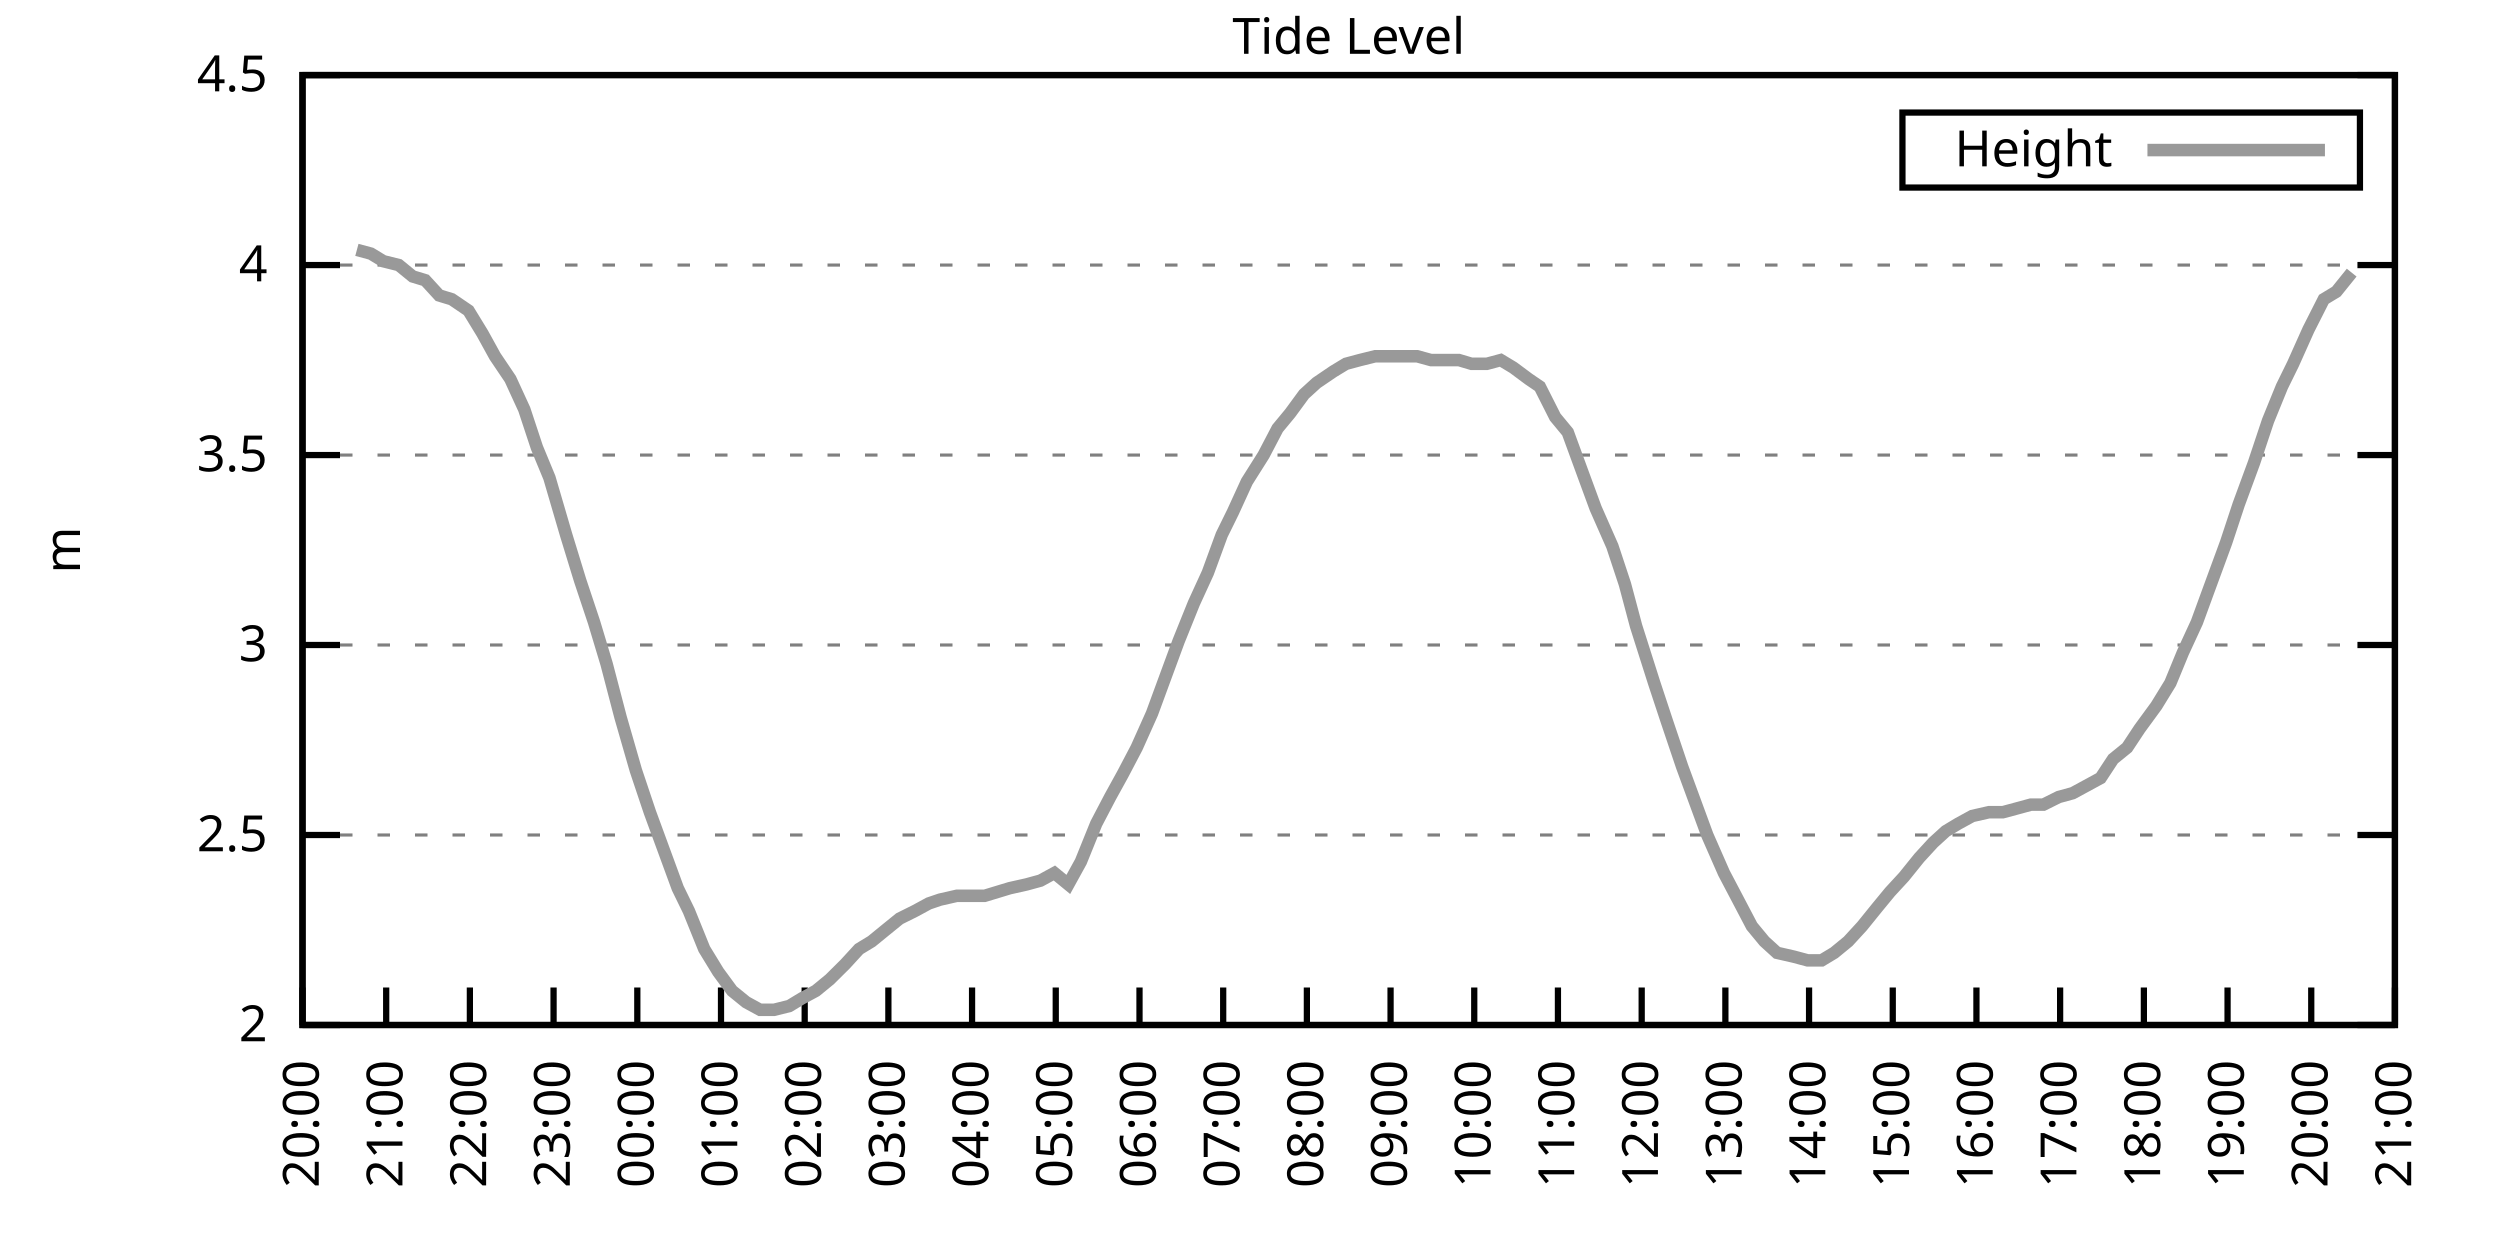
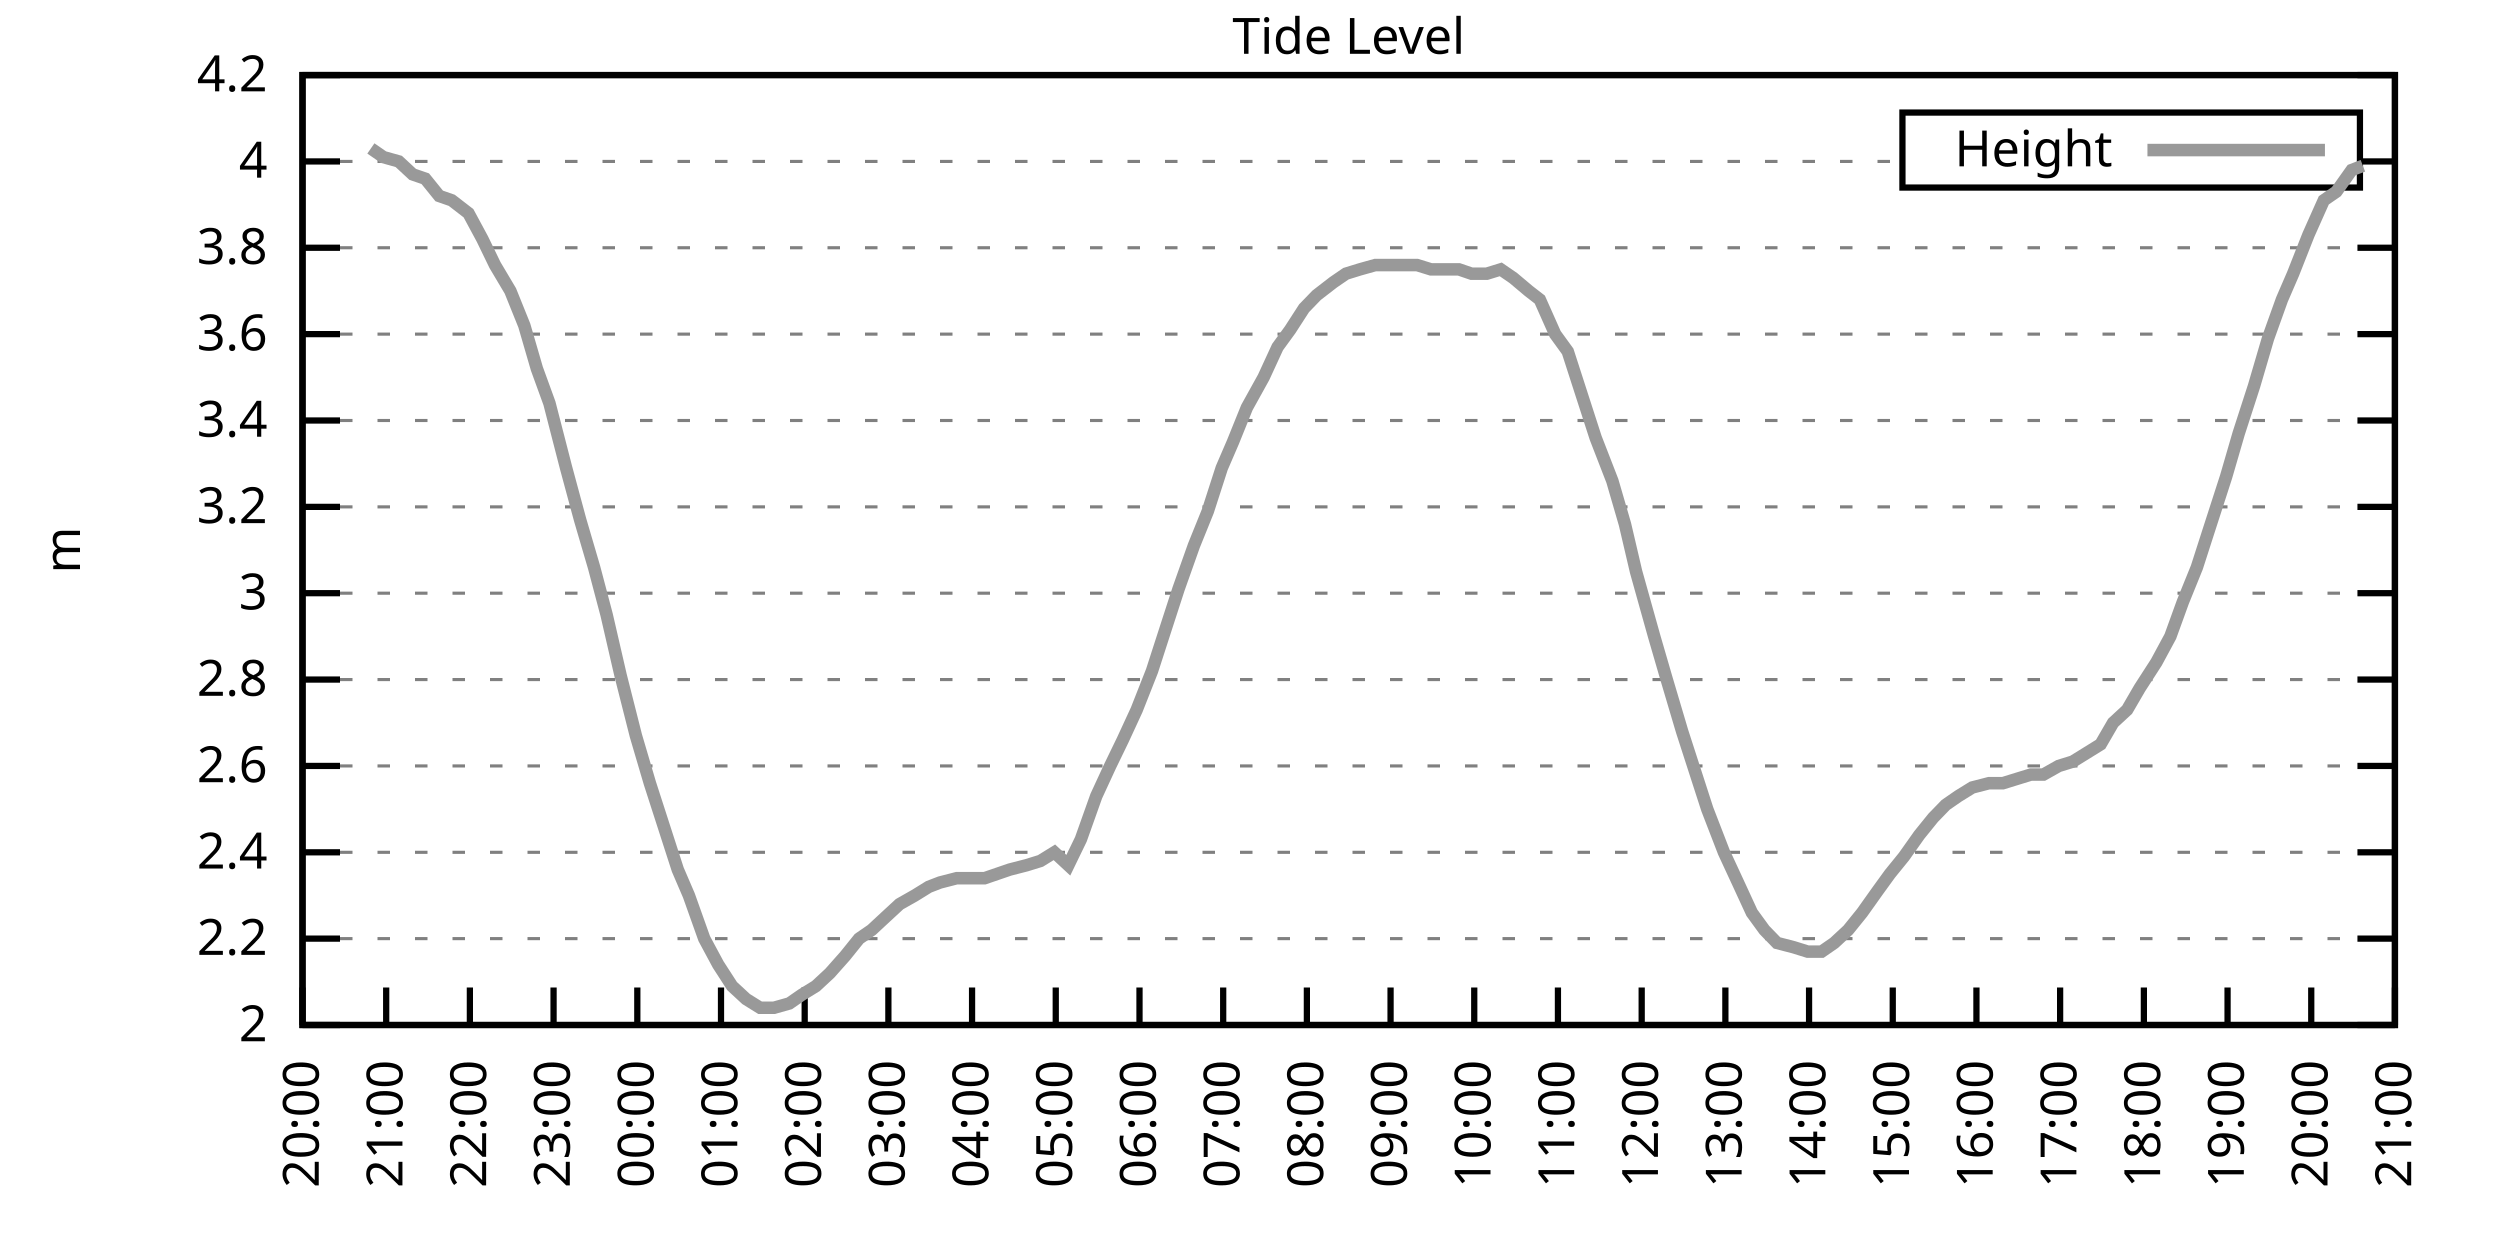
<svg xmlns="http://www.w3.org/2000/svg" xmlns:xlink="http://www.w3.org/1999/xlink" width="400" height="200" viewBox="0 0 400 200">
  <g id="gnuplot_canvas">
    <rect x="0" y="0" width="400" height="200" fill="none" />
    <defs>
      <circle id="gpDot" r="0.5" stroke-width="0.5" stroke="currentColor" />
      <path id="gpPt0" stroke-width="0.333" stroke="currentColor" d="M-1,0 h2 M0,-1 v2" />
      <path id="gpPt1" stroke-width="0.333" stroke="currentColor" d="M-1,-1 L1,1 M1,-1 L-1,1" />
      <path id="gpPt2" stroke-width="0.333" stroke="currentColor" d="M-1,0 L1,0 M0,-1 L0,1 M-1,-1 L1,1 M-1,1 L1,-1" />
      <rect id="gpPt3" stroke-width="0.333" stroke="currentColor" x="-1" y="-1" width="2" height="2" />
      <rect id="gpPt4" stroke-width="0.333" stroke="currentColor" fill="currentColor" x="-1" y="-1" width="2" height="2" />
      <circle id="gpPt5" stroke-width="0.333" stroke="currentColor" cx="0" cy="0" r="1" />
      <use xlink:href="#gpPt5" id="gpPt6" fill="currentColor" stroke="none" />
      <path id="gpPt7" stroke-width="0.333" stroke="currentColor" d="M0,-1.33 L-1.33,0.67 L1.33,0.67 z" />
      <use xlink:href="#gpPt7" id="gpPt8" fill="currentColor" stroke="none" />
      <use xlink:href="#gpPt7" id="gpPt9" stroke="currentColor" transform="rotate(180)" />
      <use xlink:href="#gpPt9" id="gpPt10" fill="currentColor" stroke="none" />
      <use xlink:href="#gpPt3" id="gpPt11" stroke="currentColor" transform="rotate(45)" />
      <use xlink:href="#gpPt11" id="gpPt12" fill="currentColor" stroke="none" />
      <path id="gpPt13" stroke-width="0.333" stroke="currentColor" d="M0,1.330 L1.265,0.411 L0.782,-1.067 L-0.782,-1.076 L-1.265,0.411 z" />
      <use xlink:href="#gpPt13" id="gpPt14" fill="currentColor" stroke="none" />
      <filter id="textbox" filterUnits="objectBoundingBox" x="0" y="0" height="1" width="1">
        <feFlood flood-color="white" flood-opacity="1" result="bgnd" />
        <feComposite in="SourceGraphic" in2="bgnd" operator="atop" />
      </filter>
      <filter id="greybox" filterUnits="objectBoundingBox" x="0" y="0" height="1" width="1">
        <feFlood flood-color="lightgrey" flood-opacity="1" result="grey" />
        <feComposite in="SourceGraphic" in2="grey" operator="atop" />
      </filter>
    </defs>
    <g fill="none" color="white" stroke="currentColor" stroke-width="1.00" stroke-linecap="butt" stroke-linejoin="miter">
</g>
    <g fill="none" color="black" stroke="currentColor" stroke-width="1.00" stroke-linecap="butt" stroke-linejoin="miter">
      <g stroke="none" shape-rendering="crispEdges">
        <polygon fill="rgb(255, 255, 255)" points="48.40,164.00 383.18,164.00 383.18,12.02 48.40,12.02 " />
      </g>
    </g>
    <g fill="none" color="black" stroke="currentColor" stroke-width="1.00" stroke-linecap="butt" stroke-linejoin="miter">
</g>
    <g fill="none" color="black" stroke="black" stroke-width="0.50" stroke-linecap="butt" stroke-linejoin="miter">
</g>
    <g fill="none" color="gray" stroke="currentColor" stroke-width="0.50" stroke-linecap="butt" stroke-linejoin="miter">
      <path stroke="gray" stroke-dasharray="2,4" class="gridline" d="M48.40,164.00 L383.19,164.00  " />
    </g>
    <g fill="none" color="gray" stroke="gray" stroke-width="1.00" stroke-linecap="butt" stroke-linejoin="miter">
</g>
    <g fill="none" color="black" stroke="currentColor" stroke-width="1.00" stroke-linecap="butt" stroke-linejoin="miter">
      <path stroke="black" d="M48.40,164.00 L54.40,164.00 M383.19,164.00 L377.19,164.00  " />
      <g transform="translate(42.80,166.60)" stroke="none" fill="black" font-family="Sans" font-size="8.00" text-anchor="end">
        <text>
          <tspan font-family="Sans"> 2</tspan>
        </text>
      </g>
    </g>
    <g fill="none" color="black" stroke="currentColor" stroke-width="1.00" stroke-linecap="butt" stroke-linejoin="miter">
</g>
    <g fill="none" color="black" stroke="black" stroke-width="0.50" stroke-linecap="butt" stroke-linejoin="miter">
</g>
    <g fill="none" color="gray" stroke="currentColor" stroke-width="0.50" stroke-linecap="butt" stroke-linejoin="miter">
-       <path stroke="gray" stroke-dasharray="2,4" class="gridline" d="M48.40,133.60 L383.19,133.60  " />
-     </g>
-     <g fill="none" color="gray" stroke="gray" stroke-width="1.00" stroke-linecap="butt" stroke-linejoin="miter">
- </g>
-     <g fill="none" color="black" stroke="currentColor" stroke-width="1.00" stroke-linecap="butt" stroke-linejoin="miter">
-       <path stroke="black" d="M48.40,133.60 L54.40,133.60 M383.19,133.60 L377.19,133.60  " />
-       <g transform="translate(42.80,136.20)" stroke="none" fill="black" font-family="Sans" font-size="8.00" text-anchor="end">
-         <text>
-           <tspan font-family="Sans"> 2.5</tspan>
-         </text>
-       </g>
-     </g>
-     <g fill="none" color="black" stroke="currentColor" stroke-width="1.00" stroke-linecap="butt" stroke-linejoin="miter">
- </g>
-     <g fill="none" color="black" stroke="black" stroke-width="0.50" stroke-linecap="butt" stroke-linejoin="miter">
- </g>
-     <g fill="none" color="gray" stroke="currentColor" stroke-width="0.50" stroke-linecap="butt" stroke-linejoin="miter">
-       <path stroke="gray" stroke-dasharray="2,4" class="gridline" d="M48.40,103.20 L383.19,103.20  " />
-     </g>
-     <g fill="none" color="gray" stroke="gray" stroke-width="1.00" stroke-linecap="butt" stroke-linejoin="miter">
- </g>
-     <g fill="none" color="black" stroke="currentColor" stroke-width="1.00" stroke-linecap="butt" stroke-linejoin="miter">
-       <path stroke="black" d="M48.40,103.20 L54.40,103.20 M383.19,103.20 L377.19,103.20  " />
-       <g transform="translate(42.80,105.80)" stroke="none" fill="black" font-family="Sans" font-size="8.00" text-anchor="end">
+       <path stroke="gray" stroke-dasharray="2,4" class="gridline" d="M48.40,150.18 L383.19,150.18  " />
+     </g>
+     <g fill="none" color="gray" stroke="gray" stroke-width="1.00" stroke-linecap="butt" stroke-linejoin="miter">
+ </g>
+     <g fill="none" color="black" stroke="currentColor" stroke-width="1.00" stroke-linecap="butt" stroke-linejoin="miter">
+       <path stroke="black" d="M48.40,150.18 L54.40,150.18 M383.19,150.18 L377.19,150.18  " />
+       <g transform="translate(42.80,152.78)" stroke="none" fill="black" font-family="Sans" font-size="8.00" text-anchor="end">
+         <text>
+           <tspan font-family="Sans"> 2.2</tspan>
+         </text>
+       </g>
+     </g>
+     <g fill="none" color="black" stroke="currentColor" stroke-width="1.00" stroke-linecap="butt" stroke-linejoin="miter">
+ </g>
+     <g fill="none" color="black" stroke="black" stroke-width="0.50" stroke-linecap="butt" stroke-linejoin="miter">
+ </g>
+     <g fill="none" color="gray" stroke="currentColor" stroke-width="0.50" stroke-linecap="butt" stroke-linejoin="miter">
+       <path stroke="gray" stroke-dasharray="2,4" class="gridline" d="M48.40,136.37 L383.19,136.37  " />
+     </g>
+     <g fill="none" color="gray" stroke="gray" stroke-width="1.00" stroke-linecap="butt" stroke-linejoin="miter">
+ </g>
+     <g fill="none" color="black" stroke="currentColor" stroke-width="1.00" stroke-linecap="butt" stroke-linejoin="miter">
+       <path stroke="black" d="M48.40,136.37 L54.40,136.37 M383.19,136.37 L377.19,136.37  " />
+       <g transform="translate(42.80,138.97)" stroke="none" fill="black" font-family="Sans" font-size="8.00" text-anchor="end">
+         <text>
+           <tspan font-family="Sans"> 2.4</tspan>
+         </text>
+       </g>
+     </g>
+     <g fill="none" color="black" stroke="currentColor" stroke-width="1.00" stroke-linecap="butt" stroke-linejoin="miter">
+ </g>
+     <g fill="none" color="black" stroke="black" stroke-width="0.50" stroke-linecap="butt" stroke-linejoin="miter">
+ </g>
+     <g fill="none" color="gray" stroke="currentColor" stroke-width="0.50" stroke-linecap="butt" stroke-linejoin="miter">
+       <path stroke="gray" stroke-dasharray="2,4" class="gridline" d="M48.40,122.55 L383.19,122.55  " />
+     </g>
+     <g fill="none" color="gray" stroke="gray" stroke-width="1.00" stroke-linecap="butt" stroke-linejoin="miter">
+ </g>
+     <g fill="none" color="black" stroke="currentColor" stroke-width="1.00" stroke-linecap="butt" stroke-linejoin="miter">
+       <path stroke="black" d="M48.40,122.55 L54.40,122.55 M383.19,122.55 L377.19,122.55  " />
+       <g transform="translate(42.80,125.15)" stroke="none" fill="black" font-family="Sans" font-size="8.00" text-anchor="end">
+         <text>
+           <tspan font-family="Sans"> 2.6</tspan>
+         </text>
+       </g>
+     </g>
+     <g fill="none" color="black" stroke="currentColor" stroke-width="1.00" stroke-linecap="butt" stroke-linejoin="miter">
+ </g>
+     <g fill="none" color="black" stroke="black" stroke-width="0.50" stroke-linecap="butt" stroke-linejoin="miter">
+ </g>
+     <g fill="none" color="gray" stroke="currentColor" stroke-width="0.50" stroke-linecap="butt" stroke-linejoin="miter">
+       <path stroke="gray" stroke-dasharray="2,4" class="gridline" d="M48.40,108.73 L383.19,108.73  " />
+     </g>
+     <g fill="none" color="gray" stroke="gray" stroke-width="1.00" stroke-linecap="butt" stroke-linejoin="miter">
+ </g>
+     <g fill="none" color="black" stroke="currentColor" stroke-width="1.00" stroke-linecap="butt" stroke-linejoin="miter">
+       <path stroke="black" d="M48.40,108.73 L54.40,108.73 M383.19,108.73 L377.19,108.73  " />
+       <g transform="translate(42.80,111.33)" stroke="none" fill="black" font-family="Sans" font-size="8.00" text-anchor="end">
+         <text>
+           <tspan font-family="Sans"> 2.8</tspan>
+         </text>
+       </g>
+     </g>
+     <g fill="none" color="black" stroke="currentColor" stroke-width="1.00" stroke-linecap="butt" stroke-linejoin="miter">
+ </g>
+     <g fill="none" color="black" stroke="black" stroke-width="0.50" stroke-linecap="butt" stroke-linejoin="miter">
+ </g>
+     <g fill="none" color="gray" stroke="currentColor" stroke-width="0.50" stroke-linecap="butt" stroke-linejoin="miter">
+       <path stroke="gray" stroke-dasharray="2,4" class="gridline" d="M48.40,94.91 L383.19,94.91  " />
+     </g>
+     <g fill="none" color="gray" stroke="gray" stroke-width="1.00" stroke-linecap="butt" stroke-linejoin="miter">
+ </g>
+     <g fill="none" color="black" stroke="currentColor" stroke-width="1.00" stroke-linecap="butt" stroke-linejoin="miter">
+       <path stroke="black" d="M48.40,94.91 L54.40,94.91 M383.19,94.91 L377.19,94.91  " />
+       <g transform="translate(42.80,97.51)" stroke="none" fill="black" font-family="Sans" font-size="8.00" text-anchor="end">
        <text>
          <tspan font-family="Sans"> 3</tspan>
        </text>
      </g>
    </g>
    <g fill="none" color="black" stroke="currentColor" stroke-width="1.00" stroke-linecap="butt" stroke-linejoin="miter">
</g>
    <g fill="none" color="black" stroke="black" stroke-width="0.50" stroke-linecap="butt" stroke-linejoin="miter">
</g>
    <g fill="none" color="gray" stroke="currentColor" stroke-width="0.50" stroke-linecap="butt" stroke-linejoin="miter">
-       <path stroke="gray" stroke-dasharray="2,4" class="gridline" d="M48.40,72.81 L383.19,72.81  " />
-     </g>
-     <g fill="none" color="gray" stroke="gray" stroke-width="1.00" stroke-linecap="butt" stroke-linejoin="miter">
- </g>
-     <g fill="none" color="black" stroke="currentColor" stroke-width="1.00" stroke-linecap="butt" stroke-linejoin="miter">
-       <path stroke="black" d="M48.40,72.81 L54.40,72.81 M383.19,72.81 L377.19,72.81  " />
-       <g transform="translate(42.80,75.41)" stroke="none" fill="black" font-family="Sans" font-size="8.00" text-anchor="end">
-         <text>
-           <tspan font-family="Sans"> 3.5</tspan>
-         </text>
-       </g>
-     </g>
-     <g fill="none" color="black" stroke="currentColor" stroke-width="1.00" stroke-linecap="butt" stroke-linejoin="miter">
- </g>
-     <g fill="none" color="black" stroke="black" stroke-width="0.50" stroke-linecap="butt" stroke-linejoin="miter">
- </g>
-     <g fill="none" color="gray" stroke="currentColor" stroke-width="0.50" stroke-linecap="butt" stroke-linejoin="miter">
-       <path stroke="gray" stroke-dasharray="2,4" class="gridline" d="M48.40,42.41 L383.19,42.41  " />
-     </g>
-     <g fill="none" color="gray" stroke="gray" stroke-width="1.00" stroke-linecap="butt" stroke-linejoin="miter">
- </g>
-     <g fill="none" color="black" stroke="currentColor" stroke-width="1.00" stroke-linecap="butt" stroke-linejoin="miter">
-       <path stroke="black" d="M48.40,42.41 L54.40,42.41 M383.19,42.41 L377.19,42.41  " />
-       <g transform="translate(42.80,45.01)" stroke="none" fill="black" font-family="Sans" font-size="8.00" text-anchor="end">
+       <path stroke="gray" stroke-dasharray="2,4" class="gridline" d="M48.40,81.10 L383.19,81.10  " />
+     </g>
+     <g fill="none" color="gray" stroke="gray" stroke-width="1.00" stroke-linecap="butt" stroke-linejoin="miter">
+ </g>
+     <g fill="none" color="black" stroke="currentColor" stroke-width="1.00" stroke-linecap="butt" stroke-linejoin="miter">
+       <path stroke="black" d="M48.40,81.10 L54.40,81.10 M383.19,81.10 L377.19,81.10  " />
+       <g transform="translate(42.80,83.70)" stroke="none" fill="black" font-family="Sans" font-size="8.00" text-anchor="end">
+         <text>
+           <tspan font-family="Sans"> 3.2</tspan>
+         </text>
+       </g>
+     </g>
+     <g fill="none" color="black" stroke="currentColor" stroke-width="1.00" stroke-linecap="butt" stroke-linejoin="miter">
+ </g>
+     <g fill="none" color="black" stroke="black" stroke-width="0.50" stroke-linecap="butt" stroke-linejoin="miter">
+ </g>
+     <g fill="none" color="gray" stroke="currentColor" stroke-width="0.50" stroke-linecap="butt" stroke-linejoin="miter">
+       <path stroke="gray" stroke-dasharray="2,4" class="gridline" d="M48.40,67.28 L383.19,67.28  " />
+     </g>
+     <g fill="none" color="gray" stroke="gray" stroke-width="1.00" stroke-linecap="butt" stroke-linejoin="miter">
+ </g>
+     <g fill="none" color="black" stroke="currentColor" stroke-width="1.00" stroke-linecap="butt" stroke-linejoin="miter">
+       <path stroke="black" d="M48.40,67.28 L54.40,67.28 M383.19,67.28 L377.19,67.28  " />
+       <g transform="translate(42.80,69.88)" stroke="none" fill="black" font-family="Sans" font-size="8.00" text-anchor="end">
+         <text>
+           <tspan font-family="Sans"> 3.4</tspan>
+         </text>
+       </g>
+     </g>
+     <g fill="none" color="black" stroke="currentColor" stroke-width="1.00" stroke-linecap="butt" stroke-linejoin="miter">
+ </g>
+     <g fill="none" color="black" stroke="black" stroke-width="0.50" stroke-linecap="butt" stroke-linejoin="miter">
+ </g>
+     <g fill="none" color="gray" stroke="currentColor" stroke-width="0.50" stroke-linecap="butt" stroke-linejoin="miter">
+       <path stroke="gray" stroke-dasharray="2,4" class="gridline" d="M48.40,53.46 L383.19,53.46  " />
+     </g>
+     <g fill="none" color="gray" stroke="gray" stroke-width="1.00" stroke-linecap="butt" stroke-linejoin="miter">
+ </g>
+     <g fill="none" color="black" stroke="currentColor" stroke-width="1.00" stroke-linecap="butt" stroke-linejoin="miter">
+       <path stroke="black" d="M48.40,53.46 L54.40,53.46 M383.19,53.46 L377.19,53.46  " />
+       <g transform="translate(42.80,56.06)" stroke="none" fill="black" font-family="Sans" font-size="8.00" text-anchor="end">
+         <text>
+           <tspan font-family="Sans"> 3.6</tspan>
+         </text>
+       </g>
+     </g>
+     <g fill="none" color="black" stroke="currentColor" stroke-width="1.00" stroke-linecap="butt" stroke-linejoin="miter">
+ </g>
+     <g fill="none" color="black" stroke="black" stroke-width="0.50" stroke-linecap="butt" stroke-linejoin="miter">
+ </g>
+     <g fill="none" color="gray" stroke="currentColor" stroke-width="0.50" stroke-linecap="butt" stroke-linejoin="miter">
+       <path stroke="gray" stroke-dasharray="2,4" class="gridline" d="M48.40,39.64 L383.19,39.64  " />
+     </g>
+     <g fill="none" color="gray" stroke="gray" stroke-width="1.00" stroke-linecap="butt" stroke-linejoin="miter">
+ </g>
+     <g fill="none" color="black" stroke="currentColor" stroke-width="1.00" stroke-linecap="butt" stroke-linejoin="miter">
+       <path stroke="black" d="M48.40,39.64 L54.40,39.64 M383.19,39.64 L377.19,39.64  " />
+       <g transform="translate(42.80,42.24)" stroke="none" fill="black" font-family="Sans" font-size="8.00" text-anchor="end">
+         <text>
+           <tspan font-family="Sans"> 3.8</tspan>
+         </text>
+       </g>
+     </g>
+     <g fill="none" color="black" stroke="currentColor" stroke-width="1.00" stroke-linecap="butt" stroke-linejoin="miter">
+ </g>
+     <g fill="none" color="black" stroke="black" stroke-width="0.50" stroke-linecap="butt" stroke-linejoin="miter">
+ </g>
+     <g fill="none" color="gray" stroke="currentColor" stroke-width="0.50" stroke-linecap="butt" stroke-linejoin="miter">
+       <path stroke="gray" stroke-dasharray="2,4" class="gridline" d="M48.40,25.83 L304.39,25.83 M377.59,25.83 L383.19,25.83  " />
+     </g>
+     <g fill="none" color="gray" stroke="gray" stroke-width="1.00" stroke-linecap="butt" stroke-linejoin="miter">
+ </g>
+     <g fill="none" color="black" stroke="currentColor" stroke-width="1.00" stroke-linecap="butt" stroke-linejoin="miter">
+       <path stroke="black" d="M48.40,25.83 L54.40,25.83 M383.19,25.83 L377.19,25.83  " />
+       <g transform="translate(42.80,28.43)" stroke="none" fill="black" font-family="Sans" font-size="8.00" text-anchor="end">
        <text>
          <tspan font-family="Sans"> 4</tspan>
        </text>
      </g>
    </g>
    <g fill="none" color="black" stroke="currentColor" stroke-width="1.00" stroke-linecap="butt" stroke-linejoin="miter">
</g>
    <g fill="none" color="black" stroke="black" stroke-width="0.50" stroke-linecap="butt" stroke-linejoin="miter">
</g>
    <g fill="none" color="gray" stroke="currentColor" stroke-width="0.50" stroke-linecap="butt" stroke-linejoin="miter">
      <path stroke="gray" stroke-dasharray="2,4" class="gridline" d="M48.40,12.01 L383.19,12.01  " />
    </g>
    <g fill="none" color="gray" stroke="gray" stroke-width="1.00" stroke-linecap="butt" stroke-linejoin="miter">
</g>
    <g fill="none" color="black" stroke="currentColor" stroke-width="1.00" stroke-linecap="butt" stroke-linejoin="miter">
      <path stroke="black" d="M48.40,12.01 L54.40,12.01 M383.19,12.01 L377.19,12.01  " />
      <g transform="translate(42.80,14.61)" stroke="none" fill="black" font-family="Sans" font-size="8.00" text-anchor="end">
        <text>
-           <tspan font-family="Sans"> 4.5</tspan>
+           <tspan font-family="Sans"> 4.2</tspan>
        </text>
      </g>
    </g>
    <g fill="none" color="black" stroke="currentColor" stroke-width="1.00" stroke-linecap="butt" stroke-linejoin="miter">
      <path stroke="black" d="M48.40,164.00 L48.40,158.00  " />
      <g transform="translate(51.00,169.60) rotate(270.00)" stroke="none" fill="black" font-family="Sans" font-size="8.00" text-anchor="end">
        <text>
          <tspan font-family="Sans">20:00</tspan>
        </text>
      </g>
    </g>
    <g fill="none" color="black" stroke="currentColor" stroke-width="1.00" stroke-linecap="butt" stroke-linejoin="miter">
      <path stroke="black" d="M61.79,164.00 L61.79,158.00  " />
      <g transform="translate(64.39,169.60) rotate(270.00)" stroke="none" fill="black" font-family="Sans" font-size="8.00" text-anchor="end">
        <text>
          <tspan font-family="Sans">21:00</tspan>
        </text>
      </g>
    </g>
    <g fill="none" color="black" stroke="currentColor" stroke-width="1.00" stroke-linecap="butt" stroke-linejoin="miter">
      <path stroke="black" d="M75.18,164.00 L75.18,158.00  " />
      <g transform="translate(77.78,169.60) rotate(270.00)" stroke="none" fill="black" font-family="Sans" font-size="8.00" text-anchor="end">
        <text>
          <tspan font-family="Sans">22:00</tspan>
        </text>
      </g>
    </g>
    <g fill="none" color="black" stroke="currentColor" stroke-width="1.00" stroke-linecap="butt" stroke-linejoin="miter">
      <path stroke="black" d="M88.57,164.00 L88.57,158.00  " />
      <g transform="translate(91.17,169.60) rotate(270.00)" stroke="none" fill="black" font-family="Sans" font-size="8.00" text-anchor="end">
        <text>
          <tspan font-family="Sans">23:00</tspan>
        </text>
      </g>
    </g>
    <g fill="none" color="black" stroke="currentColor" stroke-width="1.00" stroke-linecap="butt" stroke-linejoin="miter">
      <path stroke="black" d="M101.97,164.00 L101.97,158.00  " />
      <g transform="translate(104.57,169.60) rotate(270.00)" stroke="none" fill="black" font-family="Sans" font-size="8.00" text-anchor="end">
        <text>
          <tspan font-family="Sans">00:00</tspan>
        </text>
      </g>
    </g>
    <g fill="none" color="black" stroke="currentColor" stroke-width="1.00" stroke-linecap="butt" stroke-linejoin="miter">
      <path stroke="black" d="M115.36,164.00 L115.36,158.00  " />
      <g transform="translate(117.96,169.60) rotate(270.00)" stroke="none" fill="black" font-family="Sans" font-size="8.00" text-anchor="end">
        <text>
          <tspan font-family="Sans">01:00</tspan>
        </text>
      </g>
    </g>
    <g fill="none" color="black" stroke="currentColor" stroke-width="1.00" stroke-linecap="butt" stroke-linejoin="miter">
      <path stroke="black" d="M128.75,164.00 L128.75,158.00  " />
      <g transform="translate(131.35,169.60) rotate(270.00)" stroke="none" fill="black" font-family="Sans" font-size="8.00" text-anchor="end">
        <text>
          <tspan font-family="Sans">02:00</tspan>
        </text>
      </g>
    </g>
    <g fill="none" color="black" stroke="currentColor" stroke-width="1.00" stroke-linecap="butt" stroke-linejoin="miter">
      <path stroke="black" d="M142.14,164.00 L142.14,158.00  " />
      <g transform="translate(144.74,169.60) rotate(270.00)" stroke="none" fill="black" font-family="Sans" font-size="8.00" text-anchor="end">
        <text>
          <tspan font-family="Sans">03:00</tspan>
        </text>
      </g>
    </g>
    <g fill="none" color="black" stroke="currentColor" stroke-width="1.00" stroke-linecap="butt" stroke-linejoin="miter">
      <path stroke="black" d="M155.53,164.00 L155.53,158.00  " />
      <g transform="translate(158.13,169.60) rotate(270.00)" stroke="none" fill="black" font-family="Sans" font-size="8.00" text-anchor="end">
        <text>
          <tspan font-family="Sans">04:00</tspan>
        </text>
      </g>
    </g>
    <g fill="none" color="black" stroke="currentColor" stroke-width="1.00" stroke-linecap="butt" stroke-linejoin="miter">
      <path stroke="black" d="M168.92,164.00 L168.92,158.00  " />
      <g transform="translate(171.52,169.60) rotate(270.00)" stroke="none" fill="black" font-family="Sans" font-size="8.00" text-anchor="end">
        <text>
          <tspan font-family="Sans">05:00</tspan>
        </text>
      </g>
    </g>
    <g fill="none" color="black" stroke="currentColor" stroke-width="1.00" stroke-linecap="butt" stroke-linejoin="miter">
      <path stroke="black" d="M182.32,164.00 L182.32,158.00  " />
      <g transform="translate(184.92,169.60) rotate(270.00)" stroke="none" fill="black" font-family="Sans" font-size="8.00" text-anchor="end">
        <text>
          <tspan font-family="Sans">06:00</tspan>
        </text>
      </g>
    </g>
    <g fill="none" color="black" stroke="currentColor" stroke-width="1.00" stroke-linecap="butt" stroke-linejoin="miter">
      <path stroke="black" d="M195.71,164.00 L195.71,158.00  " />
      <g transform="translate(198.31,169.60) rotate(270.00)" stroke="none" fill="black" font-family="Sans" font-size="8.00" text-anchor="end">
        <text>
          <tspan font-family="Sans">07:00</tspan>
        </text>
      </g>
    </g>
    <g fill="none" color="black" stroke="currentColor" stroke-width="1.00" stroke-linecap="butt" stroke-linejoin="miter">
      <path stroke="black" d="M209.10,164.00 L209.10,158.00  " />
      <g transform="translate(211.70,169.60) rotate(270.00)" stroke="none" fill="black" font-family="Sans" font-size="8.00" text-anchor="end">
        <text>
          <tspan font-family="Sans">08:00</tspan>
        </text>
      </g>
    </g>
    <g fill="none" color="black" stroke="currentColor" stroke-width="1.00" stroke-linecap="butt" stroke-linejoin="miter">
      <path stroke="black" d="M222.49,164.00 L222.49,158.00  " />
      <g transform="translate(225.09,169.60) rotate(270.00)" stroke="none" fill="black" font-family="Sans" font-size="8.00" text-anchor="end">
        <text>
          <tspan font-family="Sans">09:00</tspan>
        </text>
      </g>
    </g>
    <g fill="none" color="black" stroke="currentColor" stroke-width="1.00" stroke-linecap="butt" stroke-linejoin="miter">
      <path stroke="black" d="M235.88,164.00 L235.88,158.00  " />
      <g transform="translate(238.48,169.60) rotate(270.00)" stroke="none" fill="black" font-family="Sans" font-size="8.00" text-anchor="end">
        <text>
          <tspan font-family="Sans">10:00</tspan>
        </text>
      </g>
    </g>
    <g fill="none" color="black" stroke="currentColor" stroke-width="1.00" stroke-linecap="butt" stroke-linejoin="miter">
      <path stroke="black" d="M249.27,164.00 L249.27,158.00  " />
      <g transform="translate(251.87,169.60) rotate(270.00)" stroke="none" fill="black" font-family="Sans" font-size="8.00" text-anchor="end">
        <text>
          <tspan font-family="Sans">11:00</tspan>
        </text>
      </g>
    </g>
    <g fill="none" color="black" stroke="currentColor" stroke-width="1.00" stroke-linecap="butt" stroke-linejoin="miter">
      <path stroke="black" d="M262.67,164.00 L262.67,158.00  " />
      <g transform="translate(265.27,169.60) rotate(270.00)" stroke="none" fill="black" font-family="Sans" font-size="8.00" text-anchor="end">
        <text>
          <tspan font-family="Sans">12:00</tspan>
        </text>
      </g>
    </g>
    <g fill="none" color="black" stroke="currentColor" stroke-width="1.00" stroke-linecap="butt" stroke-linejoin="miter">
      <path stroke="black" d="M276.06,164.00 L276.06,158.00  " />
      <g transform="translate(278.66,169.60) rotate(270.00)" stroke="none" fill="black" font-family="Sans" font-size="8.00" text-anchor="end">
        <text>
          <tspan font-family="Sans">13:00</tspan>
        </text>
      </g>
    </g>
    <g fill="none" color="black" stroke="currentColor" stroke-width="1.00" stroke-linecap="butt" stroke-linejoin="miter">
      <path stroke="black" d="M289.45,164.00 L289.45,158.00  " />
      <g transform="translate(292.05,169.60) rotate(270.00)" stroke="none" fill="black" font-family="Sans" font-size="8.00" text-anchor="end">
        <text>
          <tspan font-family="Sans">14:00</tspan>
        </text>
      </g>
    </g>
    <g fill="none" color="black" stroke="currentColor" stroke-width="1.00" stroke-linecap="butt" stroke-linejoin="miter">
      <path stroke="black" d="M302.84,164.00 L302.84,158.00  " />
      <g transform="translate(305.44,169.60) rotate(270.00)" stroke="none" fill="black" font-family="Sans" font-size="8.00" text-anchor="end">
        <text>
          <tspan font-family="Sans">15:00</tspan>
        </text>
      </g>
    </g>
    <g fill="none" color="black" stroke="currentColor" stroke-width="1.00" stroke-linecap="butt" stroke-linejoin="miter">
      <path stroke="black" d="M316.23,164.00 L316.23,158.00  " />
      <g transform="translate(318.83,169.60) rotate(270.00)" stroke="none" fill="black" font-family="Sans" font-size="8.00" text-anchor="end">
        <text>
          <tspan font-family="Sans">16:00</tspan>
        </text>
      </g>
    </g>
    <g fill="none" color="black" stroke="currentColor" stroke-width="1.00" stroke-linecap="butt" stroke-linejoin="miter">
      <path stroke="black" d="M329.62,164.00 L329.62,158.00  " />
      <g transform="translate(332.22,169.60) rotate(270.00)" stroke="none" fill="black" font-family="Sans" font-size="8.00" text-anchor="end">
        <text>
          <tspan font-family="Sans">17:00</tspan>
        </text>
      </g>
    </g>
    <g fill="none" color="black" stroke="currentColor" stroke-width="1.00" stroke-linecap="butt" stroke-linejoin="miter">
      <path stroke="black" d="M343.02,164.00 L343.02,158.00  " />
      <g transform="translate(345.62,169.60) rotate(270.00)" stroke="none" fill="black" font-family="Sans" font-size="8.00" text-anchor="end">
        <text>
          <tspan font-family="Sans">18:00</tspan>
        </text>
      </g>
    </g>
    <g fill="none" color="black" stroke="currentColor" stroke-width="1.00" stroke-linecap="butt" stroke-linejoin="miter">
      <path stroke="black" d="M356.41,164.00 L356.41,158.00  " />
      <g transform="translate(359.01,169.60) rotate(270.00)" stroke="none" fill="black" font-family="Sans" font-size="8.00" text-anchor="end">
        <text>
          <tspan font-family="Sans">19:00</tspan>
        </text>
      </g>
    </g>
    <g fill="none" color="black" stroke="currentColor" stroke-width="1.00" stroke-linecap="butt" stroke-linejoin="miter">
      <path stroke="black" d="M369.80,164.00 L369.80,158.00  " />
      <g transform="translate(372.40,169.60) rotate(270.00)" stroke="none" fill="black" font-family="Sans" font-size="8.00" text-anchor="end">
        <text>
          <tspan font-family="Sans">20:00</tspan>
        </text>
      </g>
    </g>
    <g fill="none" color="black" stroke="currentColor" stroke-width="1.00" stroke-linecap="butt" stroke-linejoin="miter">
      <path stroke="black" d="M383.19,164.00 L383.19,158.00  " />
      <g transform="translate(385.79,169.60) rotate(270.00)" stroke="none" fill="black" font-family="Sans" font-size="8.00" text-anchor="end">
        <text>
          <tspan font-family="Sans">21:00</tspan>
        </text>
      </g>
    </g>
    <g fill="none" color="black" stroke="currentColor" stroke-width="1.00" stroke-linecap="butt" stroke-linejoin="miter">
</g>
    <g fill="none" color="black" stroke="currentColor" stroke-width="1.00" stroke-linecap="butt" stroke-linejoin="miter">
      <path stroke="black" d="M48.40,12.01 L48.40,164.00 L383.19,164.00 L383.19,12.01 L48.40,12.01 Z  " />
    </g>
    <g fill="none" color="black" stroke="currentColor" stroke-width="1.00" stroke-linecap="butt" stroke-linejoin="miter">
</g>
    <g fill="none" color="black" stroke="currentColor" stroke-width="1.00" stroke-linecap="butt" stroke-linejoin="miter">
      <path stroke="black" d="M304.39,30.01 L304.39,18.01 L377.59,18.01 L377.59,30.01 L304.39,30.01 Z  " />
    </g>
    <g id="Tide_level_plot_1">
      <g fill="none" color="white" stroke="black" stroke-width="2.00" stroke-linecap="butt" stroke-linejoin="miter">
</g>
      <g fill="none" color="black" stroke="currentColor" stroke-width="2.00" stroke-linecap="butt" stroke-linejoin="miter">
        <g transform="translate(337.99,26.61)" stroke="none" fill="black" font-family="Sans" font-size="8.00" text-anchor="end">
          <text>
            <tspan font-family="Sans">Height</tspan>
          </text>
        </g>
      </g>
      <g fill="none" color="black" stroke="currentColor" stroke-width="2.00" stroke-linecap="butt" stroke-linejoin="miter">
-         <path stroke="rgb(153, 153, 153)" d="M343.59,24.01 L371.99,24.01 M57.10,39.98 L59.34,40.58 L61.35,41.80 L63.80,42.41 L66.03,44.23 L68.04,44.84   L70.27,47.27 L72.28,47.88 L74.96,49.70 L77.19,53.35 L79.20,57.00 L81.66,60.65 L83.89,65.51 L85.90,71.59   L87.91,76.45 L90.58,85.57 L92.82,92.87 L95.05,99.56 L97.06,106.24 L99.29,114.76 L101.74,123.27 L103.98,129.95   L106.21,136.03 L108.44,142.11 L110.22,145.76 L112.68,151.84 L114.91,155.49 L117.14,158.53 L119.38,160.35 L121.61,161.57   L123.84,161.57 L126.29,160.96 L128.30,159.74 L130.54,158.53 L132.77,156.70 L135.22,154.27 L137.45,151.84 L139.46,150.62   L141.69,148.80 L143.93,146.98 L146.38,145.76 L148.61,144.55 L150.40,143.94 L153.08,143.33 L155.31,143.33 L157.54,143.33   L159.55,142.72 L161.56,142.11 L164.24,141.51 L166.47,140.90 L168.70,139.68 L170.93,141.51 L172.94,137.86 L175.40,131.78   L177.63,127.52 L179.64,123.87 L181.87,119.62 L184.32,114.15 L186.33,108.68 L188.57,102.60 L191.02,96.52 L193.25,91.65   L195.48,85.57 L197.27,81.93 L199.50,77.06 L202.18,72.81 L204.41,68.55 L206.42,66.12 L208.65,63.08 L210.66,61.25   L213.34,59.43 L215.35,58.21 L217.58,57.61 L220.04,57.00 L221.82,57.00 L224.28,57.00 L226.73,57.00 L228.96,57.61   L230.97,57.61 L233.43,57.61 L235.44,58.21 L237.89,58.21 L240.12,57.61 L242.13,58.82 L244.59,60.65 L246.37,61.86   L248.83,66.73 L250.84,69.16 L253.29,75.85 L255.30,81.32 L257.98,87.40 L259.99,93.48 L261.77,100.16 L264.67,109.28   L266.68,115.36 L269.14,122.66 L271.15,128.13 L273.16,133.60 L275.83,139.68 L278.07,143.94 L280.30,148.19 L282.31,150.62   L284.32,152.45 L286.99,153.06 L289.23,153.66 L291.46,153.66 L293.47,152.45 L295.70,150.62 L297.93,148.19 L300.39,145.15   L302.39,142.72 L304.63,140.29 L307.08,137.25 L309.31,134.82 L311.32,132.99 L313.33,131.78 L315.56,130.56 L318.24,129.95   L320.47,129.95 L322.70,129.35 L324.94,128.74 L326.95,128.74 L329.40,127.52 L331.63,126.91 L333.86,125.70 L336.10,124.48   L338.10,121.44 L340.34,119.62 L342.35,116.58 L345.02,112.93 L347.26,109.28 L349.26,104.42 L351.50,99.56 L353.28,94.69   L356.18,86.79 L358.19,80.71 L360.65,74.02 L362.88,67.33 L365.11,61.86 L366.90,58.21 L369.35,52.74 L371.81,47.88   L373.82,46.66 L376.27,43.62  " />
+         <path stroke="rgb(153, 153, 153)" d="M343.59,24.01 L371.99,24.01 M59.34,23.75 L61.35,25.14 L63.80,25.83 L66.03,27.90 L68.04,28.59 L70.27,31.35   L72.28,32.05 L74.96,34.12 L77.19,38.26 L79.20,42.41 L81.66,46.55 L83.89,52.08 L85.90,58.99 L87.91,64.52   L90.58,74.88 L92.82,83.17 L95.05,90.77 L97.06,98.37 L99.29,108.04 L101.74,117.71 L103.98,125.31 L106.21,132.22   L108.44,139.13 L110.22,143.27 L112.68,150.18 L114.91,154.33 L117.14,157.78 L119.38,159.85 L121.61,161.24 L123.84,161.24   L126.29,160.55 L128.30,159.16 L130.54,157.78 L132.77,155.71 L135.22,152.95 L137.45,150.18 L139.46,148.80 L141.69,146.73   L143.93,144.66 L146.38,143.27 L148.61,141.89 L150.40,141.20 L153.08,140.51 L155.31,140.51 L157.54,140.51 L159.55,139.82   L161.56,139.13 L164.24,138.44 L166.47,137.75 L168.70,136.37 L170.93,138.44 L172.94,134.29 L175.40,127.38 L177.63,122.55   L179.64,118.40 L181.87,113.57 L184.32,107.35 L186.33,101.13 L188.57,94.22 L191.02,87.31 L193.25,81.79 L195.48,74.88   L197.27,70.73 L199.50,65.21 L202.18,60.37 L204.41,55.53 L206.42,52.77 L208.65,49.32 L210.66,47.24 L213.34,45.17   L215.35,43.79 L217.58,43.10 L220.04,42.41 L221.82,42.41 L224.28,42.41 L226.73,42.41 L228.96,43.10 L230.97,43.10   L233.43,43.10 L235.44,43.79 L237.89,43.79 L240.12,43.10 L242.13,44.48 L244.59,46.55 L246.37,47.93 L248.83,53.46   L250.84,56.23 L253.29,63.82 L255.30,70.04 L257.98,76.95 L259.99,83.86 L261.77,91.46 L264.67,101.82 L266.68,108.73   L269.14,117.02 L271.15,123.24 L273.16,129.46 L275.83,136.37 L278.07,141.20 L280.30,146.04 L282.31,148.80 L284.32,150.87   L286.99,151.56 L289.23,152.26 L291.46,152.26 L293.47,150.87 L295.70,148.80 L297.93,146.04 L300.39,142.58 L302.39,139.82   L304.63,137.06 L307.08,133.60 L309.31,130.84 L311.32,128.77 L313.33,127.38 L315.56,126.00 L318.24,125.31 L320.47,125.31   L322.70,124.62 L324.94,123.93 L326.95,123.93 L329.40,122.55 L331.63,121.86 L333.86,120.48 L336.10,119.09 L338.10,115.64   L340.34,113.57 L342.35,110.11 L345.02,105.97 L347.26,101.82 L349.26,96.30 L351.50,90.77 L353.28,85.24 L356.18,76.26   L358.19,69.35 L360.65,61.75 L362.88,54.15 L365.11,47.93 L366.90,43.79 L369.35,37.57 L371.81,32.05 L373.82,30.66   L376.27,27.21 L378.06,26.52  " />
      </g>
    </g>
    <g fill="none" color="black" stroke="currentColor" stroke-width="2.00" stroke-linecap="butt" stroke-linejoin="miter">
</g>
    <g fill="none" color="black" stroke="black" stroke-width="1.00" stroke-linecap="butt" stroke-linejoin="miter">
</g>
    <g fill="none" color="black" stroke="currentColor" stroke-width="1.00" stroke-linecap="butt" stroke-linejoin="miter">
      <path stroke="black" d="M48.40,12.01 L48.40,164.00 L383.19,164.00 L383.19,12.01 L48.40,12.01 Z  " />
      <g transform="translate(12.80,88.01) rotate(270.00)" stroke="none" fill="black" font-family="Sans" font-size="8.00" text-anchor="middle">
        <text>
          <tspan font-family="Sans">m</tspan>
        </text>
      </g>
    </g>
    <g fill="none" color="black" stroke="currentColor" stroke-width="1.00" stroke-linecap="butt" stroke-linejoin="miter">
</g>
    <g fill="none" color="black" stroke="currentColor" stroke-width="1.00" stroke-linecap="butt" stroke-linejoin="miter">
      <g transform="translate(215.79,8.61)" stroke="none" fill="black" font-family="Sans" font-size="8.00" text-anchor="middle">
        <text>
          <tspan font-family="Sans">Tide Level</tspan>
        </text>
      </g>
    </g>
    <g fill="none" color="black" stroke="currentColor" stroke-width="1.00" stroke-linecap="butt" stroke-linejoin="miter">
</g>
  </g>
</svg>
